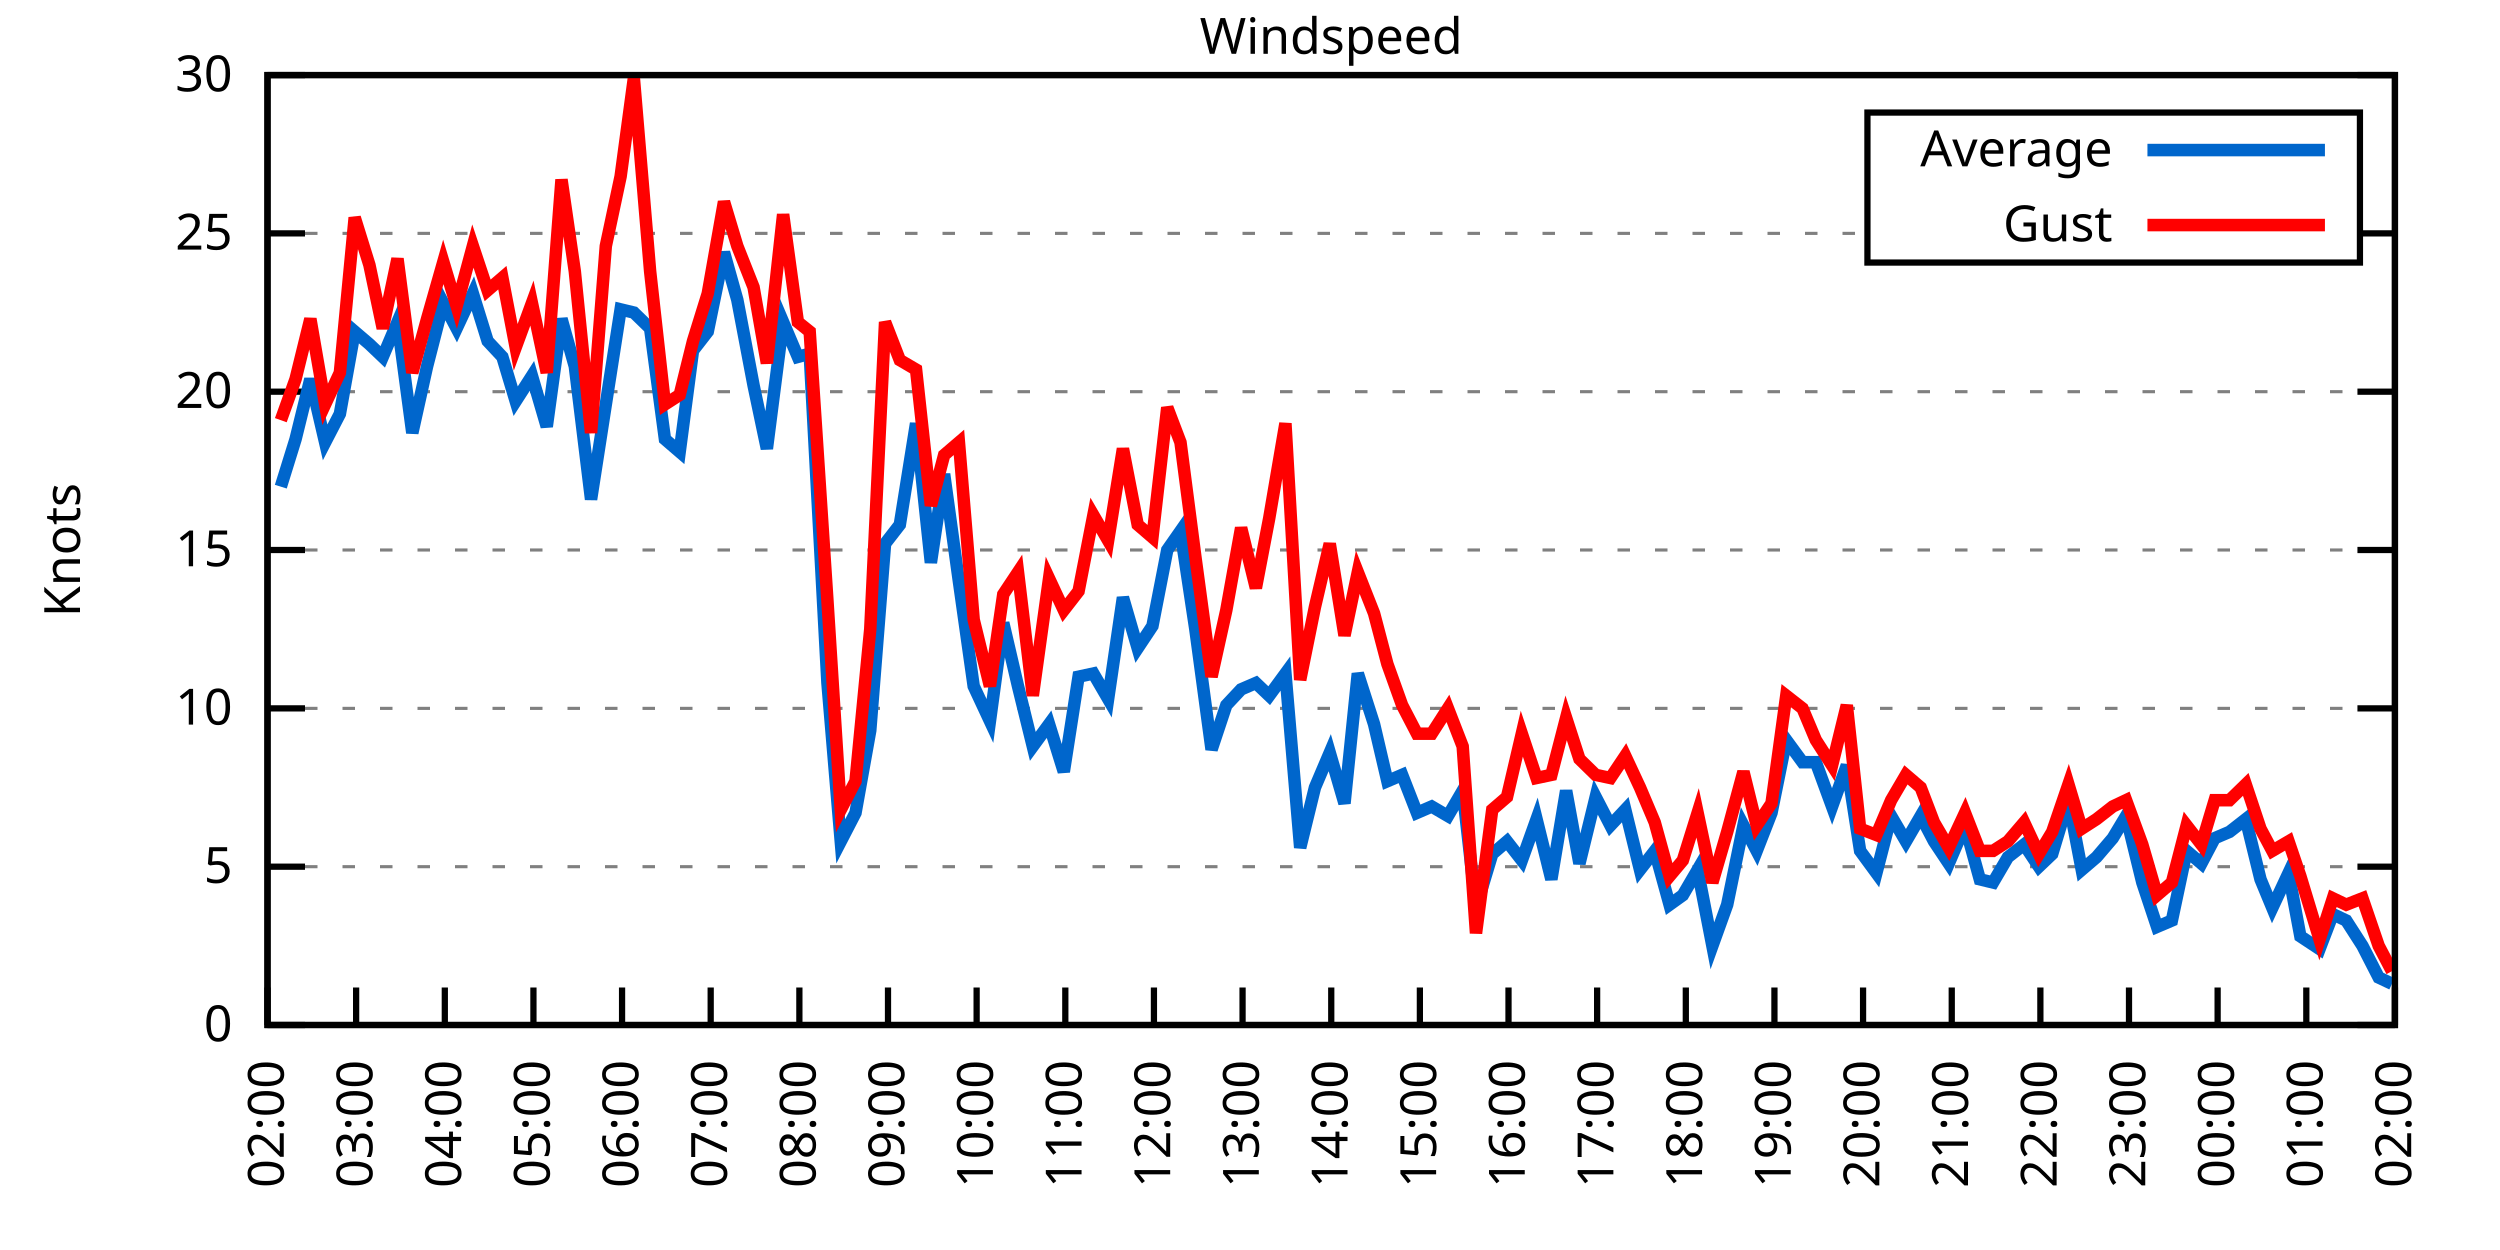
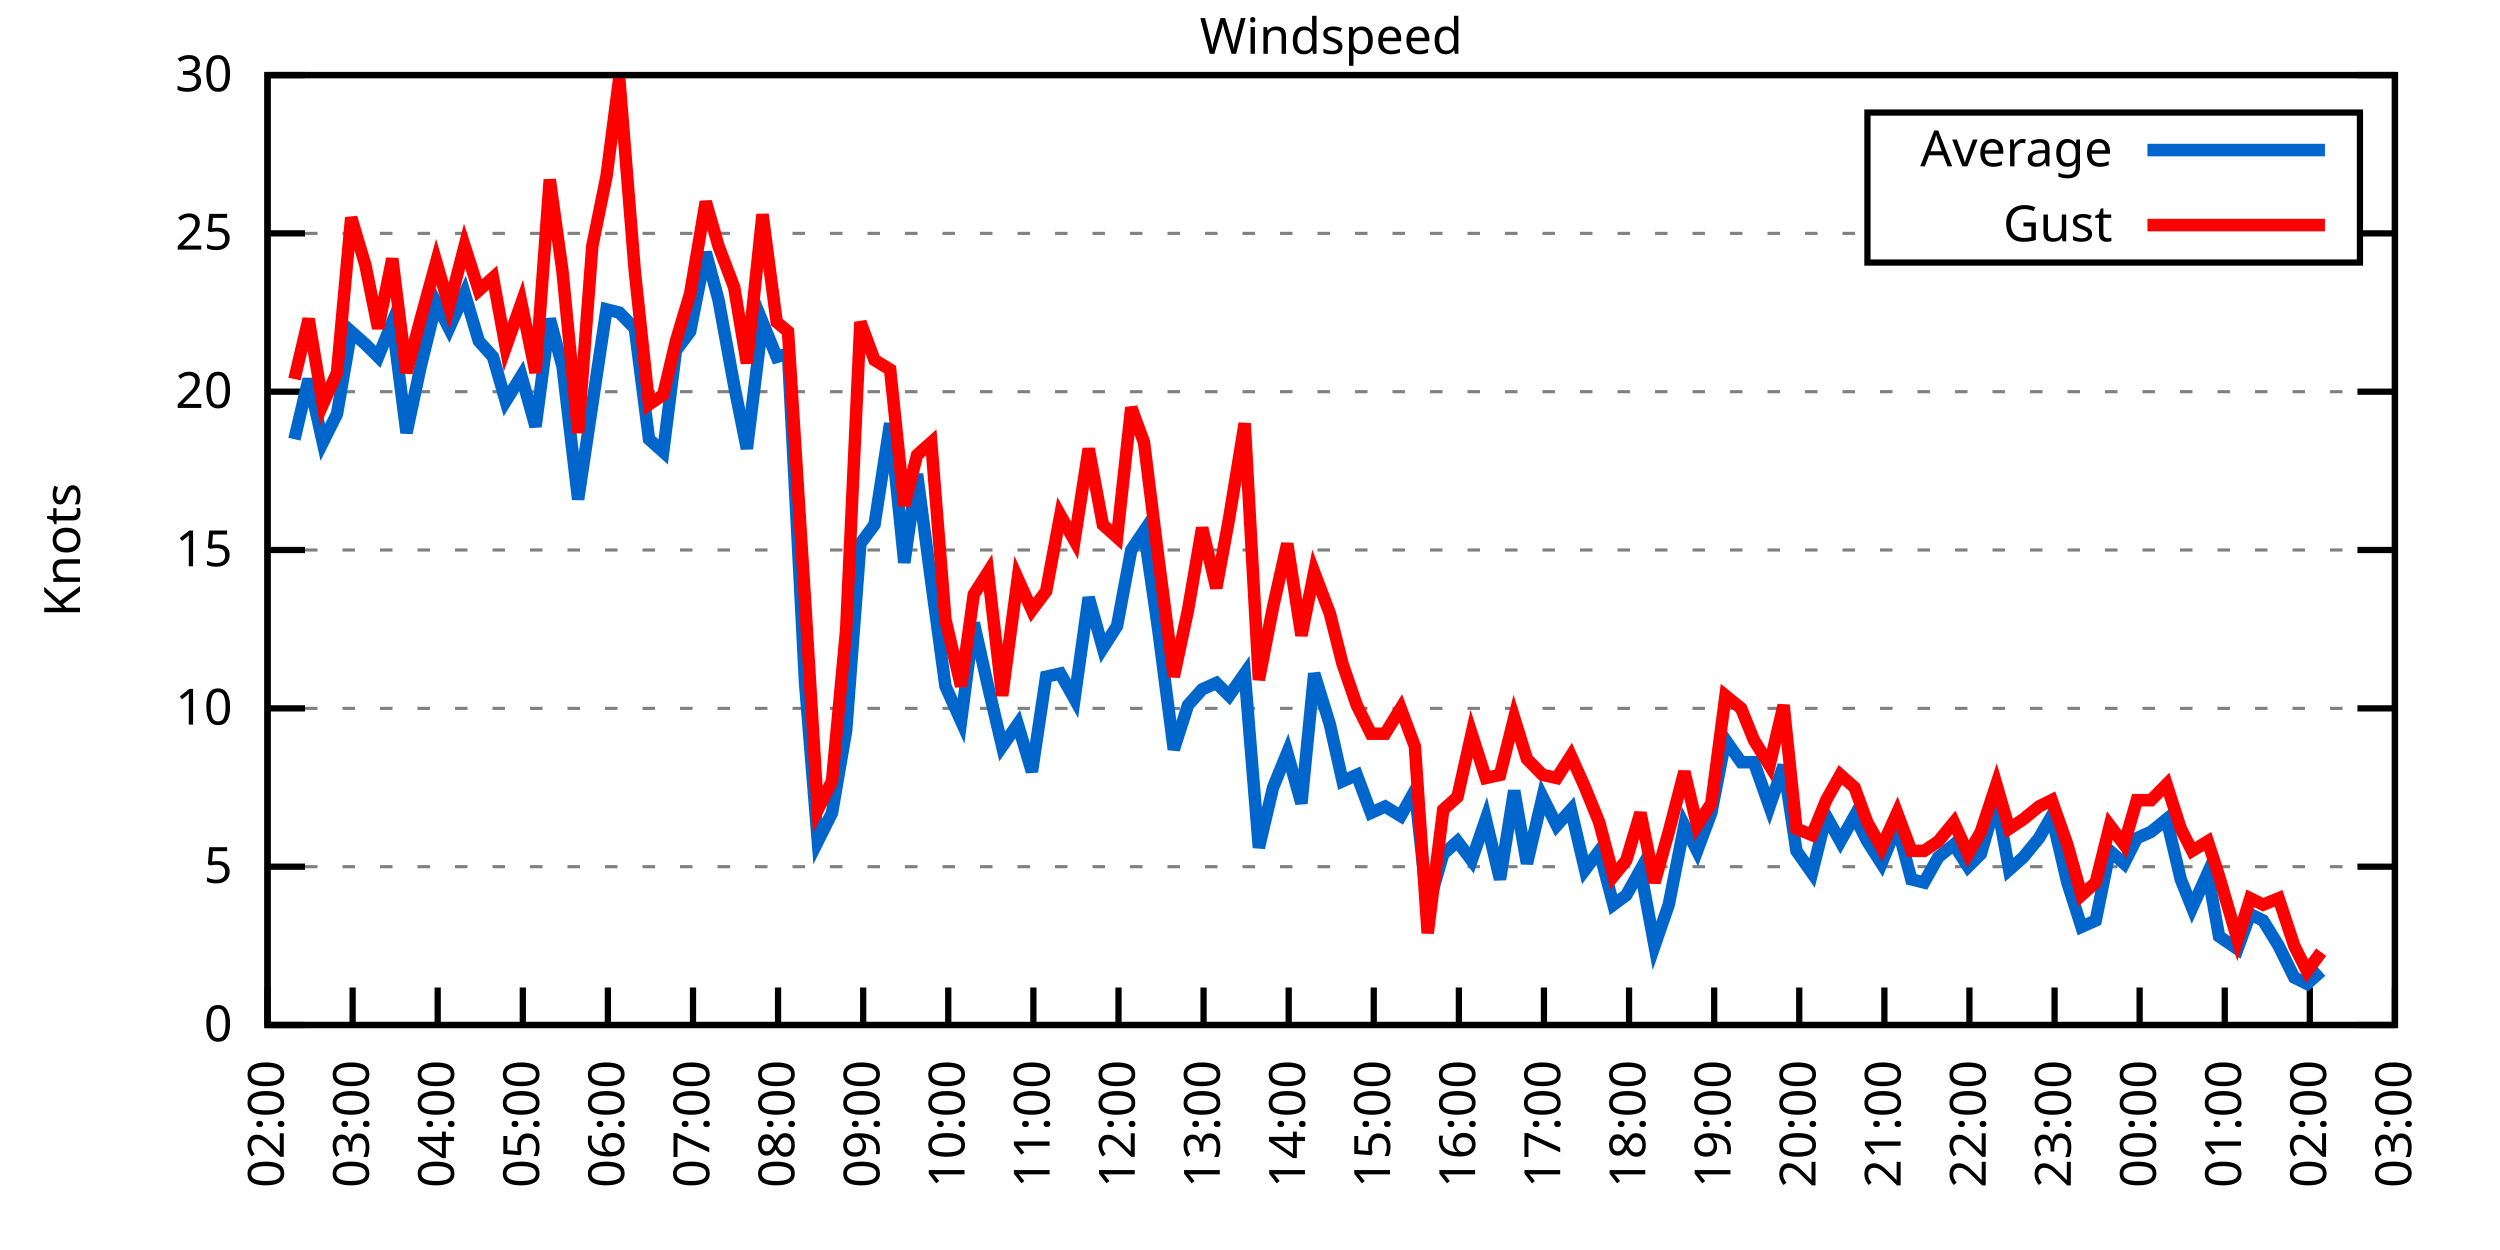
<svg xmlns="http://www.w3.org/2000/svg" xmlns:xlink="http://www.w3.org/1999/xlink" width="400" height="200" viewBox="0 0 400 200">
  <g id="gnuplot_canvas">
    <rect x="0" y="0" width="400" height="200" fill="none" />
    <defs>
      <circle id="gpDot" r="0.5" stroke-width="0.5" stroke="currentColor" />
      <path id="gpPt0" stroke-width="0.333" stroke="currentColor" d="M-1,0 h2 M0,-1 v2" />
      <path id="gpPt1" stroke-width="0.333" stroke="currentColor" d="M-1,-1 L1,1 M1,-1 L-1,1" />
      <path id="gpPt2" stroke-width="0.333" stroke="currentColor" d="M-1,0 L1,0 M0,-1 L0,1 M-1,-1 L1,1 M-1,1 L1,-1" />
      <rect id="gpPt3" stroke-width="0.333" stroke="currentColor" x="-1" y="-1" width="2" height="2" />
      <rect id="gpPt4" stroke-width="0.333" stroke="currentColor" fill="currentColor" x="-1" y="-1" width="2" height="2" />
      <circle id="gpPt5" stroke-width="0.333" stroke="currentColor" cx="0" cy="0" r="1" />
      <use xlink:href="#gpPt5" id="gpPt6" fill="currentColor" stroke="none" />
      <path id="gpPt7" stroke-width="0.333" stroke="currentColor" d="M0,-1.33 L-1.33,0.67 L1.33,0.67 z" />
      <use xlink:href="#gpPt7" id="gpPt8" fill="currentColor" stroke="none" />
      <use xlink:href="#gpPt7" id="gpPt9" stroke="currentColor" transform="rotate(180)" />
      <use xlink:href="#gpPt9" id="gpPt10" fill="currentColor" stroke="none" />
      <use xlink:href="#gpPt3" id="gpPt11" stroke="currentColor" transform="rotate(45)" />
      <use xlink:href="#gpPt11" id="gpPt12" fill="currentColor" stroke="none" />
      <path id="gpPt13" stroke-width="0.333" stroke="currentColor" d="M0,1.330 L1.265,0.411 L0.782,-1.067 L-0.782,-1.076 L-1.265,0.411 z" />
      <use xlink:href="#gpPt13" id="gpPt14" fill="currentColor" stroke="none" />
      <filter id="textbox" filterUnits="objectBoundingBox" x="0" y="0" height="1" width="1">
        <feFlood flood-color="white" flood-opacity="1" result="bgnd" />
        <feComposite in="SourceGraphic" in2="bgnd" operator="atop" />
      </filter>
      <filter id="greybox" filterUnits="objectBoundingBox" x="0" y="0" height="1" width="1">
        <feFlood flood-color="lightgrey" flood-opacity="1" result="grey" />
        <feComposite in="SourceGraphic" in2="grey" operator="atop" />
      </filter>
    </defs>
    <g fill="none" color="white" stroke="currentColor" stroke-width="1.00" stroke-linecap="butt" stroke-linejoin="miter">
</g>
    <g fill="none" color="black" stroke="currentColor" stroke-width="1.00" stroke-linecap="butt" stroke-linejoin="miter">
      <g stroke="none" shape-rendering="crispEdges">
        <polygon fill="rgb(255, 255, 255)" points="42.80,164.00 383.18,164.00 383.18,12.02 42.80,12.02 " />
      </g>
    </g>
    <g fill="none" color="black" stroke="currentColor" stroke-width="1.00" stroke-linecap="butt" stroke-linejoin="miter">
</g>
    <g fill="none" color="black" stroke="black" stroke-width="0.50" stroke-linecap="butt" stroke-linejoin="miter">
</g>
    <g fill="none" color="gray" stroke="currentColor" stroke-width="0.50" stroke-linecap="butt" stroke-linejoin="miter">
      <path stroke="gray" stroke-dasharray="2,4" class="gridline" d="M42.80,164.00 L383.19,164.00  " />
    </g>
    <g fill="none" color="gray" stroke="gray" stroke-width="1.00" stroke-linecap="butt" stroke-linejoin="miter">
</g>
    <g fill="none" color="black" stroke="currentColor" stroke-width="1.00" stroke-linecap="butt" stroke-linejoin="miter">
      <path stroke="black" d="M42.80,164.00 L48.80,164.00 M383.19,164.00 L377.19,164.00  " />
      <g transform="translate(37.20,166.60)" stroke="none" fill="black" font-family="Sans" font-size="8.00" text-anchor="end">
        <text>
          <tspan font-family="Sans"> 0</tspan>
        </text>
      </g>
    </g>
    <g fill="none" color="black" stroke="currentColor" stroke-width="1.00" stroke-linecap="butt" stroke-linejoin="miter">
</g>
    <g fill="none" color="black" stroke="black" stroke-width="0.50" stroke-linecap="butt" stroke-linejoin="miter">
</g>
    <g fill="none" color="gray" stroke="currentColor" stroke-width="0.50" stroke-linecap="butt" stroke-linejoin="miter">
      <path stroke="gray" stroke-dasharray="2,4" class="gridline" d="M42.80,138.67 L383.19,138.67  " />
    </g>
    <g fill="none" color="gray" stroke="gray" stroke-width="1.00" stroke-linecap="butt" stroke-linejoin="miter">
</g>
    <g fill="none" color="black" stroke="currentColor" stroke-width="1.00" stroke-linecap="butt" stroke-linejoin="miter">
      <path stroke="black" d="M42.80,138.67 L48.80,138.67 M383.19,138.67 L377.19,138.67  " />
      <g transform="translate(37.20,141.27)" stroke="none" fill="black" font-family="Sans" font-size="8.00" text-anchor="end">
        <text>
          <tspan font-family="Sans"> 5</tspan>
        </text>
      </g>
    </g>
    <g fill="none" color="black" stroke="currentColor" stroke-width="1.00" stroke-linecap="butt" stroke-linejoin="miter">
</g>
    <g fill="none" color="black" stroke="black" stroke-width="0.50" stroke-linecap="butt" stroke-linejoin="miter">
</g>
    <g fill="none" color="gray" stroke="currentColor" stroke-width="0.50" stroke-linecap="butt" stroke-linejoin="miter">
      <path stroke="gray" stroke-dasharray="2,4" class="gridline" d="M42.80,113.34 L383.19,113.34  " />
    </g>
    <g fill="none" color="gray" stroke="gray" stroke-width="1.00" stroke-linecap="butt" stroke-linejoin="miter">
</g>
    <g fill="none" color="black" stroke="currentColor" stroke-width="1.00" stroke-linecap="butt" stroke-linejoin="miter">
      <path stroke="black" d="M42.80,113.34 L48.80,113.34 M383.19,113.34 L377.19,113.34  " />
      <g transform="translate(37.20,115.94)" stroke="none" fill="black" font-family="Sans" font-size="8.00" text-anchor="end">
        <text>
          <tspan font-family="Sans"> 10</tspan>
        </text>
      </g>
    </g>
    <g fill="none" color="black" stroke="currentColor" stroke-width="1.00" stroke-linecap="butt" stroke-linejoin="miter">
</g>
    <g fill="none" color="black" stroke="black" stroke-width="0.50" stroke-linecap="butt" stroke-linejoin="miter">
</g>
    <g fill="none" color="gray" stroke="currentColor" stroke-width="0.50" stroke-linecap="butt" stroke-linejoin="miter">
      <path stroke="gray" stroke-dasharray="2,4" class="gridline" d="M42.80,88.00 L383.19,88.00  " />
    </g>
    <g fill="none" color="gray" stroke="gray" stroke-width="1.00" stroke-linecap="butt" stroke-linejoin="miter">
</g>
    <g fill="none" color="black" stroke="currentColor" stroke-width="1.00" stroke-linecap="butt" stroke-linejoin="miter">
      <path stroke="black" d="M42.80,88.00 L48.80,88.00 M383.19,88.00 L377.19,88.00  " />
      <g transform="translate(37.20,90.60)" stroke="none" fill="black" font-family="Sans" font-size="8.00" text-anchor="end">
        <text>
          <tspan font-family="Sans"> 15</tspan>
        </text>
      </g>
    </g>
    <g fill="none" color="black" stroke="currentColor" stroke-width="1.00" stroke-linecap="butt" stroke-linejoin="miter">
</g>
    <g fill="none" color="black" stroke="black" stroke-width="0.50" stroke-linecap="butt" stroke-linejoin="miter">
</g>
    <g fill="none" color="gray" stroke="currentColor" stroke-width="0.50" stroke-linecap="butt" stroke-linejoin="miter">
      <path stroke="gray" stroke-dasharray="2,4" class="gridline" d="M42.80,62.67 L383.19,62.67  " />
    </g>
    <g fill="none" color="gray" stroke="gray" stroke-width="1.00" stroke-linecap="butt" stroke-linejoin="miter">
</g>
    <g fill="none" color="black" stroke="currentColor" stroke-width="1.00" stroke-linecap="butt" stroke-linejoin="miter">
      <path stroke="black" d="M42.80,62.67 L48.80,62.67 M383.19,62.67 L377.19,62.67  " />
      <g transform="translate(37.20,65.27)" stroke="none" fill="black" font-family="Sans" font-size="8.00" text-anchor="end">
        <text>
          <tspan font-family="Sans"> 20</tspan>
        </text>
      </g>
    </g>
    <g fill="none" color="black" stroke="currentColor" stroke-width="1.00" stroke-linecap="butt" stroke-linejoin="miter">
</g>
    <g fill="none" color="black" stroke="black" stroke-width="0.50" stroke-linecap="butt" stroke-linejoin="miter">
</g>
    <g fill="none" color="gray" stroke="currentColor" stroke-width="0.50" stroke-linecap="butt" stroke-linejoin="miter">
      <path stroke="gray" stroke-dasharray="2,4" class="gridline" d="M42.80,37.34 L298.79,37.34 M377.59,37.34 L383.19,37.34  " />
    </g>
    <g fill="none" color="gray" stroke="gray" stroke-width="1.00" stroke-linecap="butt" stroke-linejoin="miter">
</g>
    <g fill="none" color="black" stroke="currentColor" stroke-width="1.00" stroke-linecap="butt" stroke-linejoin="miter">
      <path stroke="black" d="M42.80,37.34 L48.80,37.34 M383.19,37.34 L377.19,37.34  " />
      <g transform="translate(37.20,39.94)" stroke="none" fill="black" font-family="Sans" font-size="8.00" text-anchor="end">
        <text>
          <tspan font-family="Sans"> 25</tspan>
        </text>
      </g>
    </g>
    <g fill="none" color="black" stroke="currentColor" stroke-width="1.00" stroke-linecap="butt" stroke-linejoin="miter">
</g>
    <g fill="none" color="black" stroke="black" stroke-width="0.50" stroke-linecap="butt" stroke-linejoin="miter">
</g>
    <g fill="none" color="gray" stroke="currentColor" stroke-width="0.50" stroke-linecap="butt" stroke-linejoin="miter">
      <path stroke="gray" stroke-dasharray="2,4" class="gridline" d="M42.80,12.01 L383.19,12.01  " />
    </g>
    <g fill="none" color="gray" stroke="gray" stroke-width="1.00" stroke-linecap="butt" stroke-linejoin="miter">
</g>
    <g fill="none" color="black" stroke="currentColor" stroke-width="1.00" stroke-linecap="butt" stroke-linejoin="miter">
      <path stroke="black" d="M42.80,12.01 L48.80,12.01 M383.19,12.01 L377.19,12.01  " />
      <g transform="translate(37.20,14.61)" stroke="none" fill="black" font-family="Sans" font-size="8.00" text-anchor="end">
        <text>
          <tspan font-family="Sans"> 30</tspan>
        </text>
      </g>
    </g>
    <g fill="none" color="black" stroke="currentColor" stroke-width="1.00" stroke-linecap="butt" stroke-linejoin="miter">
      <path stroke="black" d="M42.80,164.00 L42.80,158.00  " />
      <g transform="translate(45.40,169.60) rotate(270.00)" stroke="none" fill="black" font-family="Sans" font-size="8.00" text-anchor="end">
        <text>
          <tspan font-family="Sans">02:00</tspan>
        </text>
      </g>
    </g>
    <g fill="none" color="black" stroke="currentColor" stroke-width="1.00" stroke-linecap="butt" stroke-linejoin="miter">
-       <path stroke="black" d="M56.98,164.00 L56.98,158.00  " />
-       <g transform="translate(59.58,169.60) rotate(270.00)" stroke="none" fill="black" font-family="Sans" font-size="8.00" text-anchor="end">
+       <path stroke="black" d="M56.42,164.00 L56.42,158.00  " />
+       <g transform="translate(59.02,169.60) rotate(270.00)" stroke="none" fill="black" font-family="Sans" font-size="8.00" text-anchor="end">
        <text>
          <tspan font-family="Sans">03:00</tspan>
        </text>
      </g>
    </g>
    <g fill="none" color="black" stroke="currentColor" stroke-width="1.00" stroke-linecap="butt" stroke-linejoin="miter">
-       <path stroke="black" d="M71.17,164.00 L71.17,158.00  " />
-       <g transform="translate(73.77,169.60) rotate(270.00)" stroke="none" fill="black" font-family="Sans" font-size="8.00" text-anchor="end">
+       <path stroke="black" d="M70.03,164.00 L70.03,158.00  " />
+       <g transform="translate(72.63,169.60) rotate(270.00)" stroke="none" fill="black" font-family="Sans" font-size="8.00" text-anchor="end">
        <text>
          <tspan font-family="Sans">04:00</tspan>
        </text>
      </g>
    </g>
    <g fill="none" color="black" stroke="currentColor" stroke-width="1.00" stroke-linecap="butt" stroke-linejoin="miter">
-       <path stroke="black" d="M85.35,164.00 L85.35,158.00  " />
-       <g transform="translate(87.95,169.60) rotate(270.00)" stroke="none" fill="black" font-family="Sans" font-size="8.00" text-anchor="end">
+       <path stroke="black" d="M83.65,164.00 L83.65,158.00  " />
+       <g transform="translate(86.25,169.60) rotate(270.00)" stroke="none" fill="black" font-family="Sans" font-size="8.00" text-anchor="end">
        <text>
          <tspan font-family="Sans">05:00</tspan>
        </text>
      </g>
    </g>
    <g fill="none" color="black" stroke="currentColor" stroke-width="1.00" stroke-linecap="butt" stroke-linejoin="miter">
-       <path stroke="black" d="M99.53,164.00 L99.53,158.00  " />
-       <g transform="translate(102.13,169.60) rotate(270.00)" stroke="none" fill="black" font-family="Sans" font-size="8.00" text-anchor="end">
+       <path stroke="black" d="M97.26,164.00 L97.26,158.00  " />
+       <g transform="translate(99.86,169.60) rotate(270.00)" stroke="none" fill="black" font-family="Sans" font-size="8.00" text-anchor="end">
        <text>
          <tspan font-family="Sans">06:00</tspan>
        </text>
      </g>
    </g>
    <g fill="none" color="black" stroke="currentColor" stroke-width="1.00" stroke-linecap="butt" stroke-linejoin="miter">
-       <path stroke="black" d="M113.71,164.00 L113.71,158.00  " />
-       <g transform="translate(116.31,169.60) rotate(270.00)" stroke="none" fill="black" font-family="Sans" font-size="8.00" text-anchor="end">
+       <path stroke="black" d="M110.88,164.00 L110.88,158.00  " />
+       <g transform="translate(113.48,169.60) rotate(270.00)" stroke="none" fill="black" font-family="Sans" font-size="8.00" text-anchor="end">
        <text>
          <tspan font-family="Sans">07:00</tspan>
        </text>
      </g>
    </g>
    <g fill="none" color="black" stroke="currentColor" stroke-width="1.00" stroke-linecap="butt" stroke-linejoin="miter">
-       <path stroke="black" d="M127.90,164.00 L127.90,158.00  " />
-       <g transform="translate(130.50,169.60) rotate(270.00)" stroke="none" fill="black" font-family="Sans" font-size="8.00" text-anchor="end">
+       <path stroke="black" d="M124.49,164.00 L124.49,158.00  " />
+       <g transform="translate(127.09,169.60) rotate(270.00)" stroke="none" fill="black" font-family="Sans" font-size="8.00" text-anchor="end">
        <text>
          <tspan font-family="Sans">08:00</tspan>
        </text>
      </g>
    </g>
    <g fill="none" color="black" stroke="currentColor" stroke-width="1.00" stroke-linecap="butt" stroke-linejoin="miter">
-       <path stroke="black" d="M142.08,164.00 L142.08,158.00  " />
-       <g transform="translate(144.68,169.60) rotate(270.00)" stroke="none" fill="black" font-family="Sans" font-size="8.00" text-anchor="end">
+       <path stroke="black" d="M138.11,164.00 L138.11,158.00  " />
+       <g transform="translate(140.71,169.60) rotate(270.00)" stroke="none" fill="black" font-family="Sans" font-size="8.00" text-anchor="end">
        <text>
          <tspan font-family="Sans">09:00</tspan>
        </text>
      </g>
    </g>
    <g fill="none" color="black" stroke="currentColor" stroke-width="1.00" stroke-linecap="butt" stroke-linejoin="miter">
-       <path stroke="black" d="M156.26,164.00 L156.26,158.00  " />
-       <g transform="translate(158.86,169.60) rotate(270.00)" stroke="none" fill="black" font-family="Sans" font-size="8.00" text-anchor="end">
+       <path stroke="black" d="M151.72,164.00 L151.72,158.00  " />
+       <g transform="translate(154.32,169.60) rotate(270.00)" stroke="none" fill="black" font-family="Sans" font-size="8.00" text-anchor="end">
        <text>
          <tspan font-family="Sans">10:00</tspan>
        </text>
      </g>
    </g>
    <g fill="none" color="black" stroke="currentColor" stroke-width="1.00" stroke-linecap="butt" stroke-linejoin="miter">
-       <path stroke="black" d="M170.45,164.00 L170.45,158.00  " />
-       <g transform="translate(173.05,169.60) rotate(270.00)" stroke="none" fill="black" font-family="Sans" font-size="8.00" text-anchor="end">
+       <path stroke="black" d="M165.34,164.00 L165.34,158.00  " />
+       <g transform="translate(167.94,169.60) rotate(270.00)" stroke="none" fill="black" font-family="Sans" font-size="8.00" text-anchor="end">
        <text>
          <tspan font-family="Sans">11:00</tspan>
        </text>
      </g>
    </g>
    <g fill="none" color="black" stroke="currentColor" stroke-width="1.00" stroke-linecap="butt" stroke-linejoin="miter">
-       <path stroke="black" d="M184.63,164.00 L184.63,158.00  " />
-       <g transform="translate(187.23,169.60) rotate(270.00)" stroke="none" fill="black" font-family="Sans" font-size="8.00" text-anchor="end">
+       <path stroke="black" d="M178.96,164.00 L178.96,158.00  " />
+       <g transform="translate(181.56,169.60) rotate(270.00)" stroke="none" fill="black" font-family="Sans" font-size="8.00" text-anchor="end">
        <text>
          <tspan font-family="Sans">12:00</tspan>
        </text>
      </g>
    </g>
    <g fill="none" color="black" stroke="currentColor" stroke-width="1.00" stroke-linecap="butt" stroke-linejoin="miter">
-       <path stroke="black" d="M198.81,164.00 L198.81,158.00  " />
-       <g transform="translate(201.41,169.60) rotate(270.00)" stroke="none" fill="black" font-family="Sans" font-size="8.00" text-anchor="end">
+       <path stroke="black" d="M192.57,164.00 L192.57,158.00  " />
+       <g transform="translate(195.17,169.60) rotate(270.00)" stroke="none" fill="black" font-family="Sans" font-size="8.00" text-anchor="end">
        <text>
          <tspan font-family="Sans">13:00</tspan>
        </text>
      </g>
    </g>
    <g fill="none" color="black" stroke="currentColor" stroke-width="1.00" stroke-linecap="butt" stroke-linejoin="miter">
-       <path stroke="black" d="M213.00,164.00 L213.00,158.00  " />
-       <g transform="translate(215.60,169.60) rotate(270.00)" stroke="none" fill="black" font-family="Sans" font-size="8.00" text-anchor="end">
+       <path stroke="black" d="M206.19,164.00 L206.19,158.00  " />
+       <g transform="translate(208.79,169.60) rotate(270.00)" stroke="none" fill="black" font-family="Sans" font-size="8.00" text-anchor="end">
        <text>
          <tspan font-family="Sans">14:00</tspan>
        </text>
      </g>
    </g>
    <g fill="none" color="black" stroke="currentColor" stroke-width="1.00" stroke-linecap="butt" stroke-linejoin="miter">
-       <path stroke="black" d="M227.18,164.00 L227.18,158.00  " />
-       <g transform="translate(229.78,169.60) rotate(270.00)" stroke="none" fill="black" font-family="Sans" font-size="8.00" text-anchor="end">
+       <path stroke="black" d="M219.80,164.00 L219.80,158.00  " />
+       <g transform="translate(222.40,169.60) rotate(270.00)" stroke="none" fill="black" font-family="Sans" font-size="8.00" text-anchor="end">
        <text>
          <tspan font-family="Sans">15:00</tspan>
        </text>
      </g>
    </g>
    <g fill="none" color="black" stroke="currentColor" stroke-width="1.00" stroke-linecap="butt" stroke-linejoin="miter">
-       <path stroke="black" d="M241.36,164.00 L241.36,158.00  " />
-       <g transform="translate(243.96,169.60) rotate(270.00)" stroke="none" fill="black" font-family="Sans" font-size="8.00" text-anchor="end">
+       <path stroke="black" d="M233.42,164.00 L233.42,158.00  " />
+       <g transform="translate(236.02,169.60) rotate(270.00)" stroke="none" fill="black" font-family="Sans" font-size="8.00" text-anchor="end">
        <text>
          <tspan font-family="Sans">16:00</tspan>
        </text>
      </g>
    </g>
    <g fill="none" color="black" stroke="currentColor" stroke-width="1.00" stroke-linecap="butt" stroke-linejoin="miter">
-       <path stroke="black" d="M255.54,164.00 L255.54,158.00  " />
-       <g transform="translate(258.14,169.60) rotate(270.00)" stroke="none" fill="black" font-family="Sans" font-size="8.00" text-anchor="end">
+       <path stroke="black" d="M247.03,164.00 L247.03,158.00  " />
+       <g transform="translate(249.63,169.60) rotate(270.00)" stroke="none" fill="black" font-family="Sans" font-size="8.00" text-anchor="end">
        <text>
          <tspan font-family="Sans">17:00</tspan>
        </text>
      </g>
    </g>
    <g fill="none" color="black" stroke="currentColor" stroke-width="1.00" stroke-linecap="butt" stroke-linejoin="miter">
-       <path stroke="black" d="M269.73,164.00 L269.73,158.00  " />
-       <g transform="translate(272.33,169.60) rotate(270.00)" stroke="none" fill="black" font-family="Sans" font-size="8.00" text-anchor="end">
+       <path stroke="black" d="M260.65,164.00 L260.65,158.00  " />
+       <g transform="translate(263.25,169.60) rotate(270.00)" stroke="none" fill="black" font-family="Sans" font-size="8.00" text-anchor="end">
        <text>
          <tspan font-family="Sans">18:00</tspan>
        </text>
      </g>
    </g>
    <g fill="none" color="black" stroke="currentColor" stroke-width="1.00" stroke-linecap="butt" stroke-linejoin="miter">
-       <path stroke="black" d="M283.91,164.00 L283.91,158.00  " />
-       <g transform="translate(286.51,169.60) rotate(270.00)" stroke="none" fill="black" font-family="Sans" font-size="8.00" text-anchor="end">
+       <path stroke="black" d="M274.27,164.00 L274.27,158.00  " />
+       <g transform="translate(276.87,169.60) rotate(270.00)" stroke="none" fill="black" font-family="Sans" font-size="8.00" text-anchor="end">
        <text>
          <tspan font-family="Sans">19:00</tspan>
        </text>
      </g>
    </g>
    <g fill="none" color="black" stroke="currentColor" stroke-width="1.00" stroke-linecap="butt" stroke-linejoin="miter">
-       <path stroke="black" d="M298.09,164.00 L298.09,158.00  " />
-       <g transform="translate(300.69,169.60) rotate(270.00)" stroke="none" fill="black" font-family="Sans" font-size="8.00" text-anchor="end">
+       <path stroke="black" d="M287.88,164.00 L287.88,158.00  " />
+       <g transform="translate(290.48,169.60) rotate(270.00)" stroke="none" fill="black" font-family="Sans" font-size="8.00" text-anchor="end">
        <text>
          <tspan font-family="Sans">20:00</tspan>
        </text>
      </g>
    </g>
    <g fill="none" color="black" stroke="currentColor" stroke-width="1.00" stroke-linecap="butt" stroke-linejoin="miter">
-       <path stroke="black" d="M312.28,164.00 L312.28,158.00  " />
-       <g transform="translate(314.88,169.60) rotate(270.00)" stroke="none" fill="black" font-family="Sans" font-size="8.00" text-anchor="end">
+       <path stroke="black" d="M301.50,164.00 L301.50,158.00  " />
+       <g transform="translate(304.10,169.60) rotate(270.00)" stroke="none" fill="black" font-family="Sans" font-size="8.00" text-anchor="end">
        <text>
          <tspan font-family="Sans">21:00</tspan>
        </text>
      </g>
    </g>
    <g fill="none" color="black" stroke="currentColor" stroke-width="1.00" stroke-linecap="butt" stroke-linejoin="miter">
-       <path stroke="black" d="M326.46,164.00 L326.46,158.00  " />
-       <g transform="translate(329.06,169.60) rotate(270.00)" stroke="none" fill="black" font-family="Sans" font-size="8.00" text-anchor="end">
+       <path stroke="black" d="M315.11,164.00 L315.11,158.00  " />
+       <g transform="translate(317.71,169.60) rotate(270.00)" stroke="none" fill="black" font-family="Sans" font-size="8.00" text-anchor="end">
        <text>
          <tspan font-family="Sans">22:00</tspan>
        </text>
      </g>
    </g>
    <g fill="none" color="black" stroke="currentColor" stroke-width="1.00" stroke-linecap="butt" stroke-linejoin="miter">
-       <path stroke="black" d="M340.64,164.00 L340.64,158.00  " />
-       <g transform="translate(343.24,169.60) rotate(270.00)" stroke="none" fill="black" font-family="Sans" font-size="8.00" text-anchor="end">
+       <path stroke="black" d="M328.73,164.00 L328.73,158.00  " />
+       <g transform="translate(331.33,169.60) rotate(270.00)" stroke="none" fill="black" font-family="Sans" font-size="8.00" text-anchor="end">
        <text>
          <tspan font-family="Sans">23:00</tspan>
        </text>
      </g>
    </g>
    <g fill="none" color="black" stroke="currentColor" stroke-width="1.00" stroke-linecap="butt" stroke-linejoin="miter">
-       <path stroke="black" d="M354.82,164.00 L354.82,158.00  " />
-       <g transform="translate(357.42,169.60) rotate(270.00)" stroke="none" fill="black" font-family="Sans" font-size="8.00" text-anchor="end">
+       <path stroke="black" d="M342.34,164.00 L342.34,158.00  " />
+       <g transform="translate(344.94,169.60) rotate(270.00)" stroke="none" fill="black" font-family="Sans" font-size="8.00" text-anchor="end">
        <text>
          <tspan font-family="Sans">00:00</tspan>
        </text>
      </g>
    </g>
    <g fill="none" color="black" stroke="currentColor" stroke-width="1.00" stroke-linecap="butt" stroke-linejoin="miter">
-       <path stroke="black" d="M369.01,164.00 L369.01,158.00  " />
-       <g transform="translate(371.61,169.60) rotate(270.00)" stroke="none" fill="black" font-family="Sans" font-size="8.00" text-anchor="end">
+       <path stroke="black" d="M355.96,164.00 L355.96,158.00  " />
+       <g transform="translate(358.56,169.60) rotate(270.00)" stroke="none" fill="black" font-family="Sans" font-size="8.00" text-anchor="end">
        <text>
          <tspan font-family="Sans">01:00</tspan>
+         </text>
+       </g>
+     </g>
+     <g fill="none" color="black" stroke="currentColor" stroke-width="1.00" stroke-linecap="butt" stroke-linejoin="miter">
+       <path stroke="black" d="M369.57,164.00 L369.57,158.00  " />
+       <g transform="translate(372.17,169.60) rotate(270.00)" stroke="none" fill="black" font-family="Sans" font-size="8.00" text-anchor="end">
+         <text>
+           <tspan font-family="Sans">02:00</tspan>
        </text>
      </g>
    </g>
    <g fill="none" color="black" stroke="currentColor" stroke-width="1.00" stroke-linecap="butt" stroke-linejoin="miter">
      <path stroke="black" d="M383.19,164.00 L383.19,158.00  " />
      <g transform="translate(385.79,169.60) rotate(270.00)" stroke="none" fill="black" font-family="Sans" font-size="8.00" text-anchor="end">
        <text>
-           <tspan font-family="Sans">02:00</tspan>
+           <tspan font-family="Sans">03:00</tspan>
        </text>
      </g>
    </g>
    <g fill="none" color="black" stroke="currentColor" stroke-width="1.00" stroke-linecap="butt" stroke-linejoin="miter">
</g>
    <g fill="none" color="black" stroke="currentColor" stroke-width="1.00" stroke-linecap="butt" stroke-linejoin="miter">
      <path stroke="black" d="M42.80,12.01 L42.80,164.00 L383.19,164.00 L383.19,12.01 L42.80,12.01 Z  " />
    </g>
    <g fill="none" color="black" stroke="currentColor" stroke-width="1.00" stroke-linecap="butt" stroke-linejoin="miter">
</g>
    <g fill="none" color="black" stroke="currentColor" stroke-width="1.00" stroke-linecap="butt" stroke-linejoin="miter">
      <path stroke="black" d="M298.79,42.01 L298.79,18.01 L377.59,18.01 L377.59,42.01 L298.79,42.01 Z  " />
    </g>
    <g id="Windspeed_plot_1">
      <g fill="none" color="white" stroke="black" stroke-width="2.00" stroke-linecap="butt" stroke-linejoin="miter">
</g>
      <g fill="none" color="black" stroke="currentColor" stroke-width="2.00" stroke-linecap="butt" stroke-linejoin="miter">
        <g transform="translate(337.99,26.61)" stroke="none" fill="black" font-family="Sans" font-size="8.00" text-anchor="end">
          <text>
            <tspan font-family="Sans">Average</tspan>
          </text>
        </g>
      </g>
      <g fill="none" color="black" stroke="currentColor" stroke-width="2.00" stroke-linecap="butt" stroke-linejoin="miter">
-         <path stroke="rgb(  0, 102, 204)" d="M343.59,24.01 L371.99,24.01 M44.93,77.87 L47.29,70.27 L49.66,60.65 L52.02,70.78 L54.38,66.22 L56.75,53.05   L59.11,55.07 L61.24,57.10 L63.60,51.53 L65.97,69.26 L68.33,58.62 L70.93,48.49 L73.06,52.54 L75.66,46.97   L78.02,54.57 L80.38,57.10 L82.51,64.19 L85.11,60.14 L87.48,68.25 L89.84,51.02 L91.97,58.62 L94.57,79.90   L96.93,64.70 L99.30,49.50 L101.42,50.01 L104.02,52.54 L106.39,70.27 L108.75,72.30 L110.88,56.09 L113.24,53.05   L115.84,40.38 L117.97,47.98 L120.57,61.66 L122.70,71.79 L125.30,51.53 L127.66,57.10 L129.55,56.59 L132.39,109.28   L134.52,134.62 L136.88,130.06 L139.24,116.88 L141.61,86.99 L143.97,83.95 L146.57,67.74 L148.94,90.03 L151.06,75.85   L153.43,93.07 L155.79,109.79 L158.39,115.36 L160.52,99.66 L162.88,109.79 L165.25,119.42 L167.85,115.87 L170.21,123.47   L172.57,108.27 L174.94,107.76 L177.30,111.82 L179.67,95.60 L182.03,103.71 L184.39,100.16 L186.76,88.00 L188.88,84.97   L191.25,100.67 L193.85,119.92 L196.21,112.83 L198.58,110.30 L200.94,109.28 L203.07,111.31 L205.67,107.76 L208.03,135.63   L210.39,126.00 L212.76,120.43 L215.12,128.54 L217.25,107.76 L219.85,115.87 L221.98,124.99 L224.34,123.98 L226.71,130.06   L229.07,129.04 L231.67,130.56 L234.03,126.51 L236.16,145.25 L238.76,136.64 L241.12,134.62 L243.49,137.66 L245.85,131.07   L248.22,140.69 L250.58,126.51 L252.71,138.16 L255.31,127.52 L257.67,132.08 L260.04,129.55 L262.40,139.17 L264.76,136.14   L267.13,144.75 L269.25,143.23 L271.62,139.17 L273.98,151.33 L276.35,144.75 L278.95,132.08 L281.07,136.14 L283.44,130.06   L285.80,118.40 L288.40,121.95 L290.53,121.95 L293.13,129.04 L295.49,122.46 L297.62,136.14 L300.22,139.68 L302.58,130.56   L304.95,134.62 L307.31,130.56 L309.44,134.62 L311.80,138.16 L314.40,132.08 L316.77,140.69 L318.89,141.20 L321.26,137.15   L323.86,135.12 L326.22,138.67 L328.35,136.64 L330.95,128.03 L333.08,139.17 L335.44,137.15 L338.04,134.11 L340.17,130.56   L342.77,141.20 L345.13,148.29 L347.50,147.28 L349.86,136.14 L352.22,138.16 L354.35,134.11 L356.72,133.10 L359.32,131.07   L361.68,140.69 L363.57,145.25 L366.17,139.68 L368.06,149.81 L371.13,151.84 L373.26,146.27 L375.39,147.28 L377.99,151.33   L380.59,156.40 L382.72,157.41  " />
+         <path stroke="rgb(  0, 102, 204)" d="M343.59,24.01 L371.99,24.01 M47.11,70.27 L49.38,60.65 L51.65,70.78 L53.92,66.22 L56.19,53.05 L58.46,55.07   L60.50,57.10 L62.77,51.53 L65.04,69.26 L67.31,58.62 L69.80,48.49 L71.85,52.54 L74.34,46.97 L76.61,54.57   L78.88,57.10 L80.92,64.19 L83.42,60.14 L85.69,68.25 L87.96,51.02 L90.00,58.62 L92.50,79.90 L94.77,64.70   L97.04,49.50 L99.08,50.01 L101.57,52.54 L103.84,70.27 L106.11,72.30 L108.15,56.09 L110.42,53.05 L112.92,40.38   L114.96,47.98 L117.46,61.66 L119.50,71.79 L122.00,51.53 L124.27,57.10 L126.08,56.59 L128.81,109.28 L130.85,134.62   L133.12,130.06 L135.39,116.88 L137.66,86.99 L139.92,83.95 L142.42,67.74 L144.69,90.03 L146.73,75.85 L149.00,93.07   L151.27,109.79 L153.77,115.36 L155.81,99.66 L158.08,109.79 L160.35,119.42 L162.84,115.87 L165.11,123.47 L167.38,108.27   L169.65,107.76 L171.92,111.82 L174.19,95.60 L176.46,103.71 L178.73,100.16 L181.00,88.00 L183.04,84.97 L185.31,100.67   L187.81,119.92 L190.08,112.83 L192.34,110.30 L194.61,109.28 L196.66,111.31 L199.15,107.76 L201.42,135.63 L203.69,126.00   L205.96,120.43 L208.23,128.54 L210.27,107.76 L212.77,115.87 L214.81,124.99 L217.08,123.98 L219.35,130.06 L221.62,129.04   L224.11,130.56 L226.38,126.51 L228.43,145.25 L230.92,136.64 L233.19,134.62 L235.46,137.66 L237.73,131.07 L240.00,140.69   L242.27,126.51 L244.31,138.16 L246.81,127.52 L249.08,132.08 L251.35,129.55 L253.61,139.17 L255.88,136.14 L258.15,144.75   L260.20,143.23 L262.47,139.17 L264.73,151.33 L267.00,144.75 L269.50,132.08 L271.54,136.14 L273.81,130.06 L276.08,118.40   L278.58,121.95 L280.62,121.95 L283.12,129.04 L285.38,122.46 L287.43,136.14 L289.92,139.68 L292.19,130.56 L294.46,134.62   L296.73,130.56 L298.77,134.62 L301.04,138.16 L303.54,132.08 L305.81,140.69 L307.85,141.20 L310.12,137.15 L312.62,135.12   L314.89,138.67 L316.93,136.64 L319.42,128.03 L321.47,139.17 L323.74,137.15 L326.23,134.11 L328.27,130.56 L330.77,141.20   L333.04,148.29 L335.31,147.28 L337.58,136.14 L339.85,138.16 L341.89,134.11 L344.16,133.10 L346.65,131.07 L348.92,140.69   L350.74,145.25 L353.24,139.68 L355.05,149.81 L358.00,151.84 L360.04,146.27 L362.09,147.28 L364.58,151.33 L367.08,156.40   L369.12,157.41 L371.39,155.39  " />
      </g>
    </g>
    <g id="Windspeed_plot_2">
      <g fill="none" color="black" stroke="currentColor" stroke-width="2.00" stroke-linecap="butt" stroke-linejoin="miter">
        <g transform="translate(337.99,38.61)" stroke="none" fill="black" font-family="Sans" font-size="8.00" text-anchor="end">
          <text>
            <tspan font-family="Sans">Gust</tspan>
          </text>
        </g>
      </g>
      <g fill="none" color="black" stroke="currentColor" stroke-width="2.00" stroke-linecap="butt" stroke-linejoin="miter">
-         <path stroke="rgb(255,   0,   0)" d="M343.59,36.01 L371.99,36.01 M44.93,67.23 L47.29,60.65 L49.66,51.02 L52.02,64.70 L54.38,59.63 L56.75,34.81   L59.11,42.41 L61.24,52.54 L63.60,41.39 L65.97,59.63 L68.33,51.02 L70.93,41.90 L73.06,48.99 L75.66,39.37   L78.02,46.46 L80.38,44.43 L82.51,55.58 L85.11,48.49 L87.48,59.63 L89.84,28.73 L91.97,43.42 L94.57,69.26   L96.93,39.37 L99.30,28.22 L101.42,12.52 L104.02,43.42 L106.39,64.70 L108.75,63.18 L110.88,54.57 L113.24,46.97   L115.84,32.28 L117.97,39.37 L120.57,45.95 L122.70,58.11 L125.30,34.30 L127.66,51.53 L129.55,53.05 L132.39,96.11   L134.52,129.55 L136.88,124.99 L139.24,100.67 L141.61,51.53 L143.97,57.61 L146.57,59.13 L148.94,80.91 L151.06,72.81   L153.43,70.78 L155.79,99.15 L158.39,109.79 L160.52,95.10 L162.88,91.55 L165.25,111.31 L167.85,92.56 L170.21,97.63   L172.57,94.59 L174.94,82.43 L177.30,86.49 L179.67,71.79 L182.03,83.95 L184.39,85.98 L186.76,65.21 L188.88,70.78   L191.25,89.02 L193.85,108.27 L196.21,97.63 L198.58,84.46 L200.94,94.08 L203.07,82.94 L205.67,67.74 L208.03,108.78   L210.39,97.12 L212.76,86.99 L215.12,101.68 L217.25,91.55 L219.85,98.14 L221.98,106.24 L224.34,112.83 L226.71,117.39   L229.07,117.39 L231.67,113.34 L234.03,119.42 L236.16,149.31 L238.76,129.55 L241.12,127.52 L243.49,117.39 L245.85,124.48   L248.22,123.98 L250.58,114.86 L252.71,121.44 L255.31,123.98 L257.67,124.48 L260.04,120.94 L262.40,126.00 L264.76,131.58   L267.13,140.19 L269.25,137.66 L271.62,130.06 L273.98,141.20 L276.35,133.10 L278.95,123.47 L281.07,132.08 L283.44,128.54   L285.80,111.31 L288.40,113.34 L290.53,118.40 L293.13,122.46 L295.49,112.83 L297.62,132.59 L300.22,133.60 L302.58,128.03   L304.95,123.98 L307.31,126.00 L309.44,131.58 L311.80,135.63 L314.40,130.06 L316.77,136.14 L318.89,136.14 L321.26,134.62   L323.86,131.58 L326.22,136.64 L328.35,133.10 L330.95,125.50 L333.08,132.59 L335.44,131.07 L338.04,129.04 L340.17,128.03   L342.77,135.12 L345.13,143.23 L347.50,141.20 L349.86,132.08 L352.22,135.12 L354.35,128.03 L356.72,128.03 L359.32,125.50   L361.68,132.59 L363.57,136.14 L366.17,134.62 L368.06,140.19 L371.13,150.32 L373.26,143.73 L375.39,144.75 L377.99,143.73   L380.59,151.33 L382.72,155.39  " />
+         <path stroke="rgb(255,   0,   0)" d="M343.59,36.01 L371.99,36.01 M47.11,60.65 L49.38,51.02 L51.65,64.70 L53.92,59.63 L56.19,34.81 L58.46,42.41   L60.50,52.54 L62.77,41.39 L65.04,59.63 L67.31,51.02 L69.80,41.90 L71.85,48.99 L74.34,39.37 L76.61,46.46   L78.88,44.43 L80.92,55.58 L83.42,48.49 L85.69,59.63 L87.96,28.73 L90.00,43.42 L92.50,69.26 L94.77,39.37   L97.04,28.22 L99.08,12.52 L101.57,43.42 L103.84,64.70 L106.11,63.18 L108.15,54.57 L110.42,46.97 L112.92,32.28   L114.96,39.37 L117.46,45.95 L119.50,58.11 L122.00,34.30 L124.27,51.53 L126.08,53.05 L128.81,96.11 L130.85,129.55   L133.12,124.99 L135.39,100.67 L137.66,51.53 L139.92,57.61 L142.42,59.13 L144.69,80.91 L146.73,72.81 L149.00,70.78   L151.27,99.15 L153.77,109.79 L155.81,95.10 L158.08,91.55 L160.35,111.31 L162.84,92.56 L165.11,97.63 L167.38,94.59   L169.65,82.43 L171.92,86.49 L174.19,71.79 L176.46,83.95 L178.73,85.98 L181.00,65.21 L183.04,70.78 L185.31,89.02   L187.81,108.27 L190.08,97.63 L192.34,84.46 L194.61,94.08 L196.66,82.94 L199.15,67.74 L201.42,108.78 L203.69,97.12   L205.96,86.99 L208.23,101.68 L210.27,91.55 L212.77,98.14 L214.81,106.24 L217.08,112.83 L219.35,117.39 L221.62,117.39   L224.11,113.34 L226.38,119.42 L228.43,149.31 L230.92,129.55 L233.19,127.52 L235.46,117.39 L237.73,124.48 L240.00,123.98   L242.27,114.86 L244.31,121.44 L246.81,123.98 L249.08,124.48 L251.35,120.94 L253.61,126.00 L255.88,131.58 L258.15,140.19   L260.20,137.66 L262.47,130.06 L264.73,141.20 L267.00,133.10 L269.50,123.47 L271.54,132.08 L273.81,128.54 L276.08,111.31   L278.58,113.34 L280.62,118.40 L283.12,122.46 L285.38,112.83 L287.43,132.59 L289.92,133.60 L292.19,128.03 L294.46,123.98   L296.73,126.00 L298.77,131.58 L301.04,135.63 L303.54,130.06 L305.81,136.14 L307.85,136.14 L310.12,134.62 L312.62,131.58   L314.89,136.64 L316.93,133.10 L319.42,125.50 L321.47,132.59 L323.74,131.07 L326.23,129.04 L328.27,128.03 L330.77,135.12   L333.04,143.23 L335.31,141.20 L337.58,132.08 L339.85,135.12 L341.89,128.03 L344.16,128.03 L346.65,125.50 L348.92,132.59   L350.74,136.14 L353.24,134.62 L355.05,140.19 L358.00,150.32 L360.04,143.73 L362.09,144.75 L364.58,143.73 L367.08,151.33   L369.12,155.39 L371.39,152.35  " />
      </g>
    </g>
    <g fill="none" color="black" stroke="currentColor" stroke-width="2.00" stroke-linecap="butt" stroke-linejoin="miter">
</g>
    <g fill="none" color="black" stroke="black" stroke-width="1.00" stroke-linecap="butt" stroke-linejoin="miter">
</g>
    <g fill="none" color="black" stroke="currentColor" stroke-width="1.00" stroke-linecap="butt" stroke-linejoin="miter">
      <path stroke="black" d="M42.80,12.01 L42.80,164.00 L383.19,164.00 L383.19,12.01 L42.80,12.01 Z  " />
      <g transform="translate(12.80,88.01) rotate(270.00)" stroke="none" fill="black" font-family="Sans" font-size="8.00" text-anchor="middle">
        <text>
          <tspan font-family="Sans">Knots</tspan>
        </text>
      </g>
    </g>
    <g fill="none" color="black" stroke="currentColor" stroke-width="1.00" stroke-linecap="butt" stroke-linejoin="miter">
</g>
    <g fill="none" color="black" stroke="currentColor" stroke-width="1.00" stroke-linecap="butt" stroke-linejoin="miter">
      <g transform="translate(212.99,8.61)" stroke="none" fill="black" font-family="Sans" font-size="8.00" text-anchor="middle">
        <text>
          <tspan font-family="Sans">Windspeed</tspan>
        </text>
      </g>
    </g>
    <g fill="none" color="black" stroke="currentColor" stroke-width="1.00" stroke-linecap="butt" stroke-linejoin="miter">
</g>
  </g>
</svg>
